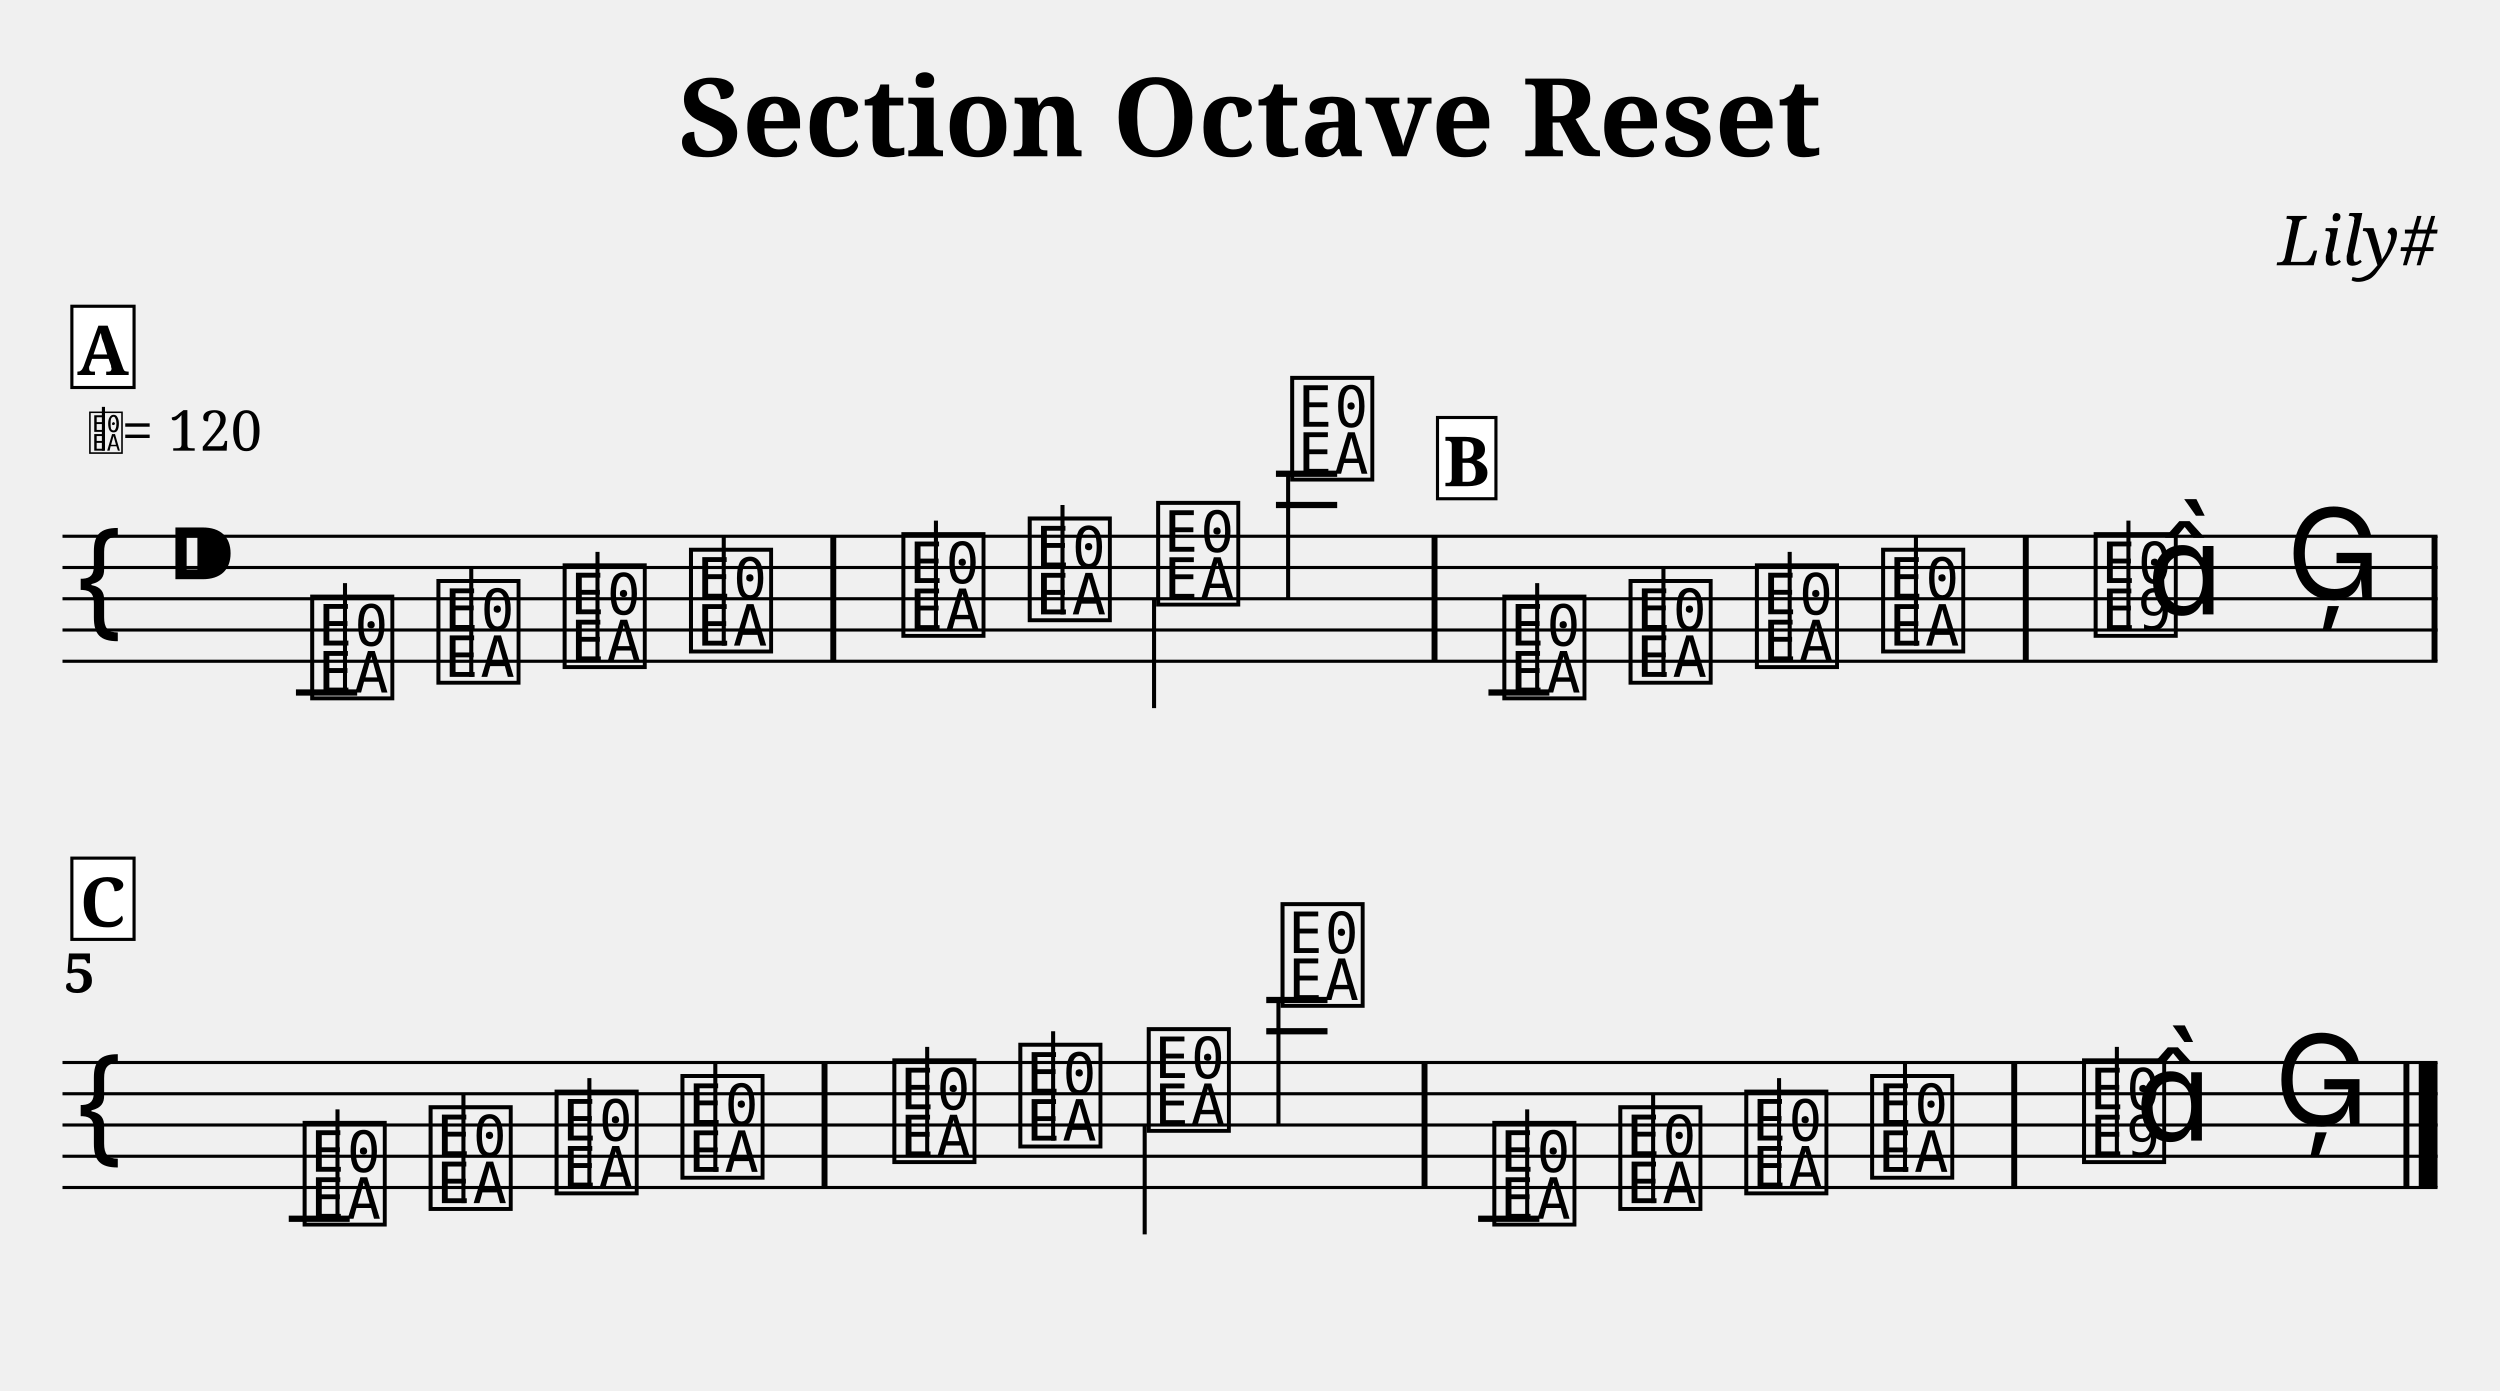
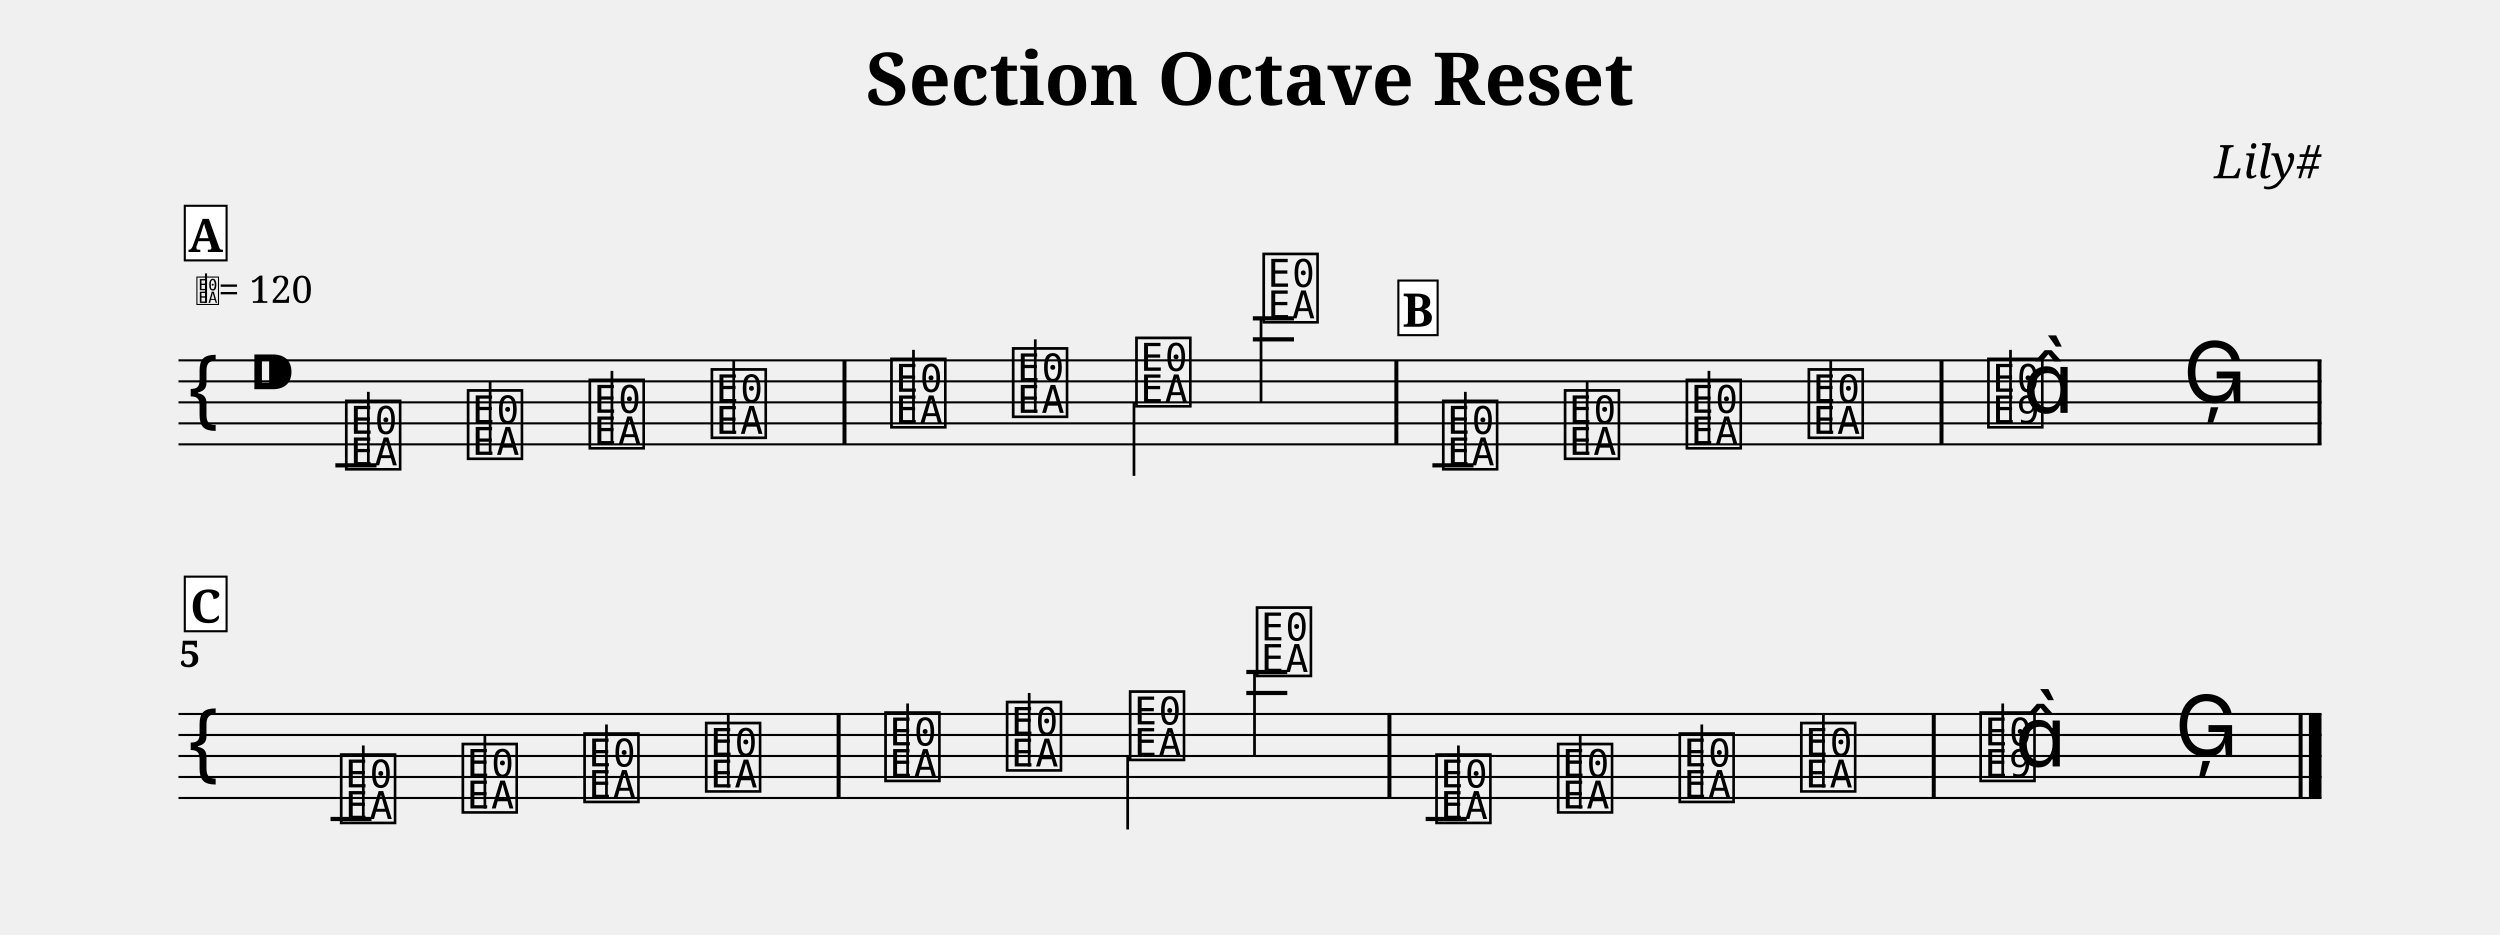
- <svg xmlns="http://www.w3.org/2000/svg" width="800.0" height="445.0" viewBox="0 0 80.00 44.50">
+ <svg xmlns="http://www.w3.org/2000/svg" width="1190.5" height="445.0" viewBox="0 0 119.05 44.50">
  <style>
  @font-face { font-family: 'Emmentaler'; src: local('Emmentaler'); }
  .music { font-family: 'Emmentaler', serif; }
</style>
-   <text x="40.00" y="5.00" font-size="3.49" font-family="serif" font-weight="bold" text-anchor="middle" data-pos="108">Section Octave Reset</text>
-   <text x="78.00" y="8.49" font-size="2.20" font-family="serif" font-style="italic" text-anchor="end" data-pos="140">Lily#</text>
-   <g transform="translate(2.00,0.00) scale(1,1)">
-     <line x1="0.00" y1="17.16" x2="76.00" y2="17.16" stroke="#000000" stroke-width="0.100" />
-     <line x1="0.00" y1="18.16" x2="76.00" y2="18.16" stroke="#000000" stroke-width="0.100" />
-     <line x1="0.00" y1="19.16" x2="76.00" y2="19.16" stroke="#000000" stroke-width="0.100" />
-     <line x1="0.00" y1="20.16" x2="76.00" y2="20.16" stroke="#000000" stroke-width="0.100" />
-     <line x1="0.00" y1="21.16" x2="76.00" y2="21.16" stroke="#000000" stroke-width="0.100" />
+   <text x="59.52" y="5.00" font-size="3.49" font-family="serif" font-weight="bold" text-anchor="middle" data-pos="108">Section Octave Reset</text>
+   <text x="110.55" y="8.49" font-size="2.20" font-family="serif" font-style="italic" text-anchor="end" data-pos="140">Lily#</text>
+   <g transform="translate(8.50,0.00) scale(1,1)">
+     <line x1="0.00" y1="17.16" x2="102.05" y2="17.16" stroke="#000000" stroke-width="0.100" />
+     <line x1="0.00" y1="18.16" x2="102.05" y2="18.16" stroke="#000000" stroke-width="0.100" />
+     <line x1="0.00" y1="19.16" x2="102.05" y2="19.16" stroke="#000000" stroke-width="0.100" />
+     <line x1="0.00" y1="20.16" x2="102.05" y2="20.16" stroke="#000000" stroke-width="0.100" />
+     <line x1="0.00" y1="21.16" x2="102.05" y2="21.16" stroke="#000000" stroke-width="0.100" />
    <text class="music" x="0.30" y="20.16" font-size="4.00"></text>
    <text class="music" x="3.30" y="19.16" font-size="4.00" data-pos="159"></text>
    <line x1="7.47" y1="22.16" x2="9.43" y2="22.16" stroke="#000000" stroke-width="0.200" />
-     <line x1="38.83" y1="16.16" x2="40.79" y2="16.16" stroke="#000000" stroke-width="0.200" />
-     <line x1="38.83" y1="15.16" x2="40.79" y2="15.16" stroke="#000000" stroke-width="0.200" />
-     <line x1="45.63" y1="22.16" x2="47.58" y2="22.16" stroke="#000000" stroke-width="0.200" />
+     <line x1="51.16" y1="16.16" x2="53.12" y2="16.16" stroke="#000000" stroke-width="0.200" />
+     <line x1="51.16" y1="15.16" x2="53.12" y2="15.16" stroke="#000000" stroke-width="0.200" />
+     <line x1="59.71" y1="22.16" x2="61.67" y2="22.16" stroke="#000000" stroke-width="0.200" />
    <text class="music" x="7.80" y="22.16" font-size="4.00" data-pos="249"></text>
    <line x1="9.04" y1="22.16" x2="9.04" y2="18.66" stroke="#000000" stroke-width="0.130" />
-     <text class="music" x="11.84" y="21.66" font-size="4.00" data-pos="254"></text>
-     <line x1="13.08" y1="21.66" x2="13.08" y2="18.16" stroke="#000000" stroke-width="0.130" />
-     <text class="music" x="15.88" y="21.16" font-size="4.00" data-pos="256"></text>
-     <line x1="17.12" y1="21.16" x2="17.12" y2="17.66" stroke="#000000" stroke-width="0.130" />
-     <text class="music" x="19.92" y="20.66" font-size="4.00" data-pos="258"></text>
-     <line x1="21.16" y1="20.66" x2="21.16" y2="17.16" stroke="#000000" stroke-width="0.130" />
-     <text class="music" x="26.72" y="20.16" font-size="4.00" data-pos="262"></text>
-     <line x1="27.95" y1="20.16" x2="27.95" y2="16.66" stroke="#000000" stroke-width="0.130" />
-     <text class="music" x="30.76" y="19.66" font-size="4.00" data-pos="265"></text>
-     <line x1="32.00" y1="19.66" x2="32.00" y2="16.16" stroke="#000000" stroke-width="0.130" />
-     <text class="music" x="34.87" y="19.16" font-size="4.00" data-pos="267"></text>
-     <line x1="34.93" y1="19.16" x2="34.93" y2="22.66" stroke="#000000" stroke-width="0.130" />
-     <text class="music" x="39.16" y="15.16" font-size="4.00" data-pos="269"></text>
-     <line x1="39.22" y1="15.16" x2="39.22" y2="19.16" stroke="#000000" stroke-width="0.130" />
-     <text class="music" x="45.95" y="22.16" font-size="4.00" data-pos="349"></text>
-     <line x1="47.19" y1="22.16" x2="47.19" y2="18.66" stroke="#000000" stroke-width="0.130" />
-     <text class="music" x="49.99" y="21.66" font-size="4.00" data-pos="354"></text>
-     <line x1="51.23" y1="21.66" x2="51.23" y2="18.16" stroke="#000000" stroke-width="0.130" />
-     <text class="music" x="54.03" y="21.16" font-size="4.00" data-pos="356"></text>
-     <line x1="55.27" y1="21.16" x2="55.27" y2="17.66" stroke="#000000" stroke-width="0.130" />
-     <text class="music" x="58.07" y="20.66" font-size="4.00" data-pos="358"></text>
-     <line x1="59.31" y1="20.66" x2="59.31" y2="17.16" stroke="#000000" stroke-width="0.130" />
-     <text class="music" x="64.87" y="20.16" font-size="4.00" data-pos="362"></text>
-     <line x1="66.11" y1="20.16" x2="66.11" y2="16.66" stroke="#000000" stroke-width="0.130" />
-     <text class="music" x="66.69" y="19.66" font-size="4.00"></text>
-     <text class="music" x="71.16" y="19.16" font-size="4.00" data-pos="366"></text>
-     <rect x="24.57" y="17.16" width="0.19" height="4.00" fill="#000000" />
-     <rect x="43.81" y="17.16" width="0.19" height="4.00" fill="#000000" />
-     <rect x="62.73" y="17.16" width="0.19" height="4.00" fill="#000000" />
-     <rect x="75.81" y="17.16" width="0.19" height="4.00" fill="#000000" />
-     <line x1="0.00" y1="34.00" x2="76.00" y2="34.00" stroke="#000000" stroke-width="0.100" />
-     <line x1="0.00" y1="35.00" x2="76.00" y2="35.00" stroke="#000000" stroke-width="0.100" />
-     <line x1="0.00" y1="36.00" x2="76.00" y2="36.00" stroke="#000000" stroke-width="0.100" />
-     <line x1="0.00" y1="37.00" x2="76.00" y2="37.00" stroke="#000000" stroke-width="0.100" />
-     <line x1="0.00" y1="38.00" x2="76.00" y2="38.00" stroke="#000000" stroke-width="0.100" />
+     <text class="music" x="13.60" y="21.66" font-size="4.00" data-pos="254"></text>
+     <line x1="14.84" y1="21.66" x2="14.84" y2="18.16" stroke="#000000" stroke-width="0.130" />
+     <text class="music" x="19.40" y="21.16" font-size="4.00" data-pos="256"></text>
+     <line x1="20.64" y1="21.16" x2="20.64" y2="17.66" stroke="#000000" stroke-width="0.130" />
+     <text class="music" x="25.21" y="20.66" font-size="4.00" data-pos="258"></text>
+     <line x1="26.44" y1="20.66" x2="26.44" y2="17.16" stroke="#000000" stroke-width="0.130" />
+     <text class="music" x="33.76" y="20.16" font-size="4.00" data-pos="262"></text>
+     <line x1="35.00" y1="20.16" x2="35.00" y2="16.66" stroke="#000000" stroke-width="0.130" />
+     <text class="music" x="39.56" y="19.66" font-size="4.00" data-pos="265"></text>
+     <line x1="40.80" y1="19.66" x2="40.80" y2="16.16" stroke="#000000" stroke-width="0.130" />
+     <text class="music" x="45.43" y="19.16" font-size="4.00" data-pos="267"></text>
+     <line x1="45.50" y1="19.16" x2="45.50" y2="22.66" stroke="#000000" stroke-width="0.130" />
+     <text class="music" x="51.49" y="15.16" font-size="4.00" data-pos="269"></text>
+     <line x1="51.55" y1="15.16" x2="51.55" y2="19.16" stroke="#000000" stroke-width="0.130" />
+     <text class="music" x="60.04" y="22.16" font-size="4.00" data-pos="349"></text>
+     <line x1="61.28" y1="22.16" x2="61.28" y2="18.66" stroke="#000000" stroke-width="0.130" />
+     <text class="music" x="65.84" y="21.66" font-size="4.00" data-pos="354"></text>
+     <line x1="67.08" y1="21.66" x2="67.08" y2="18.16" stroke="#000000" stroke-width="0.130" />
+     <text class="music" x="71.64" y="21.16" font-size="4.00" data-pos="356"></text>
+     <line x1="72.88" y1="21.16" x2="72.88" y2="17.66" stroke="#000000" stroke-width="0.130" />
+     <text class="music" x="77.45" y="20.66" font-size="4.00" data-pos="358"></text>
+     <line x1="78.68" y1="20.66" x2="78.68" y2="17.16" stroke="#000000" stroke-width="0.130" />
+     <text class="music" x="86.00" y="20.16" font-size="4.00" data-pos="362"></text>
+     <line x1="87.24" y1="20.16" x2="87.24" y2="16.66" stroke="#000000" stroke-width="0.130" />
+     <text class="music" x="87.82" y="19.66" font-size="4.00"></text>
+     <text class="music" x="95.45" y="19.16" font-size="4.00" data-pos="366"></text>
+     <rect x="31.62" y="17.16" width="0.19" height="4.00" fill="#000000" />
+     <rect x="57.90" y="17.16" width="0.19" height="4.00" fill="#000000" />
+     <rect x="83.86" y="17.16" width="0.19" height="4.00" fill="#000000" />
+     <rect x="101.86" y="17.16" width="0.19" height="4.00" fill="#000000" />
+     <line x1="0.00" y1="34.00" x2="102.05" y2="34.00" stroke="#000000" stroke-width="0.100" />
+     <line x1="0.00" y1="35.00" x2="102.05" y2="35.00" stroke="#000000" stroke-width="0.100" />
+     <line x1="0.00" y1="36.00" x2="102.05" y2="36.00" stroke="#000000" stroke-width="0.100" />
+     <line x1="0.00" y1="37.00" x2="102.05" y2="37.00" stroke="#000000" stroke-width="0.100" />
+     <line x1="0.00" y1="38.00" x2="102.05" y2="38.00" stroke="#000000" stroke-width="0.100" />
    <text class="music" x="0.30" y="37.00" font-size="4.00"></text>
    <line x1="7.24" y1="39.00" x2="9.19" y2="39.00" stroke="#000000" stroke-width="0.200" />
-     <line x1="38.52" y1="33.00" x2="40.48" y2="33.00" stroke="#000000" stroke-width="0.200" />
-     <line x1="38.52" y1="32.00" x2="40.48" y2="32.00" stroke="#000000" stroke-width="0.200" />
-     <line x1="45.30" y1="39.00" x2="47.26" y2="39.00" stroke="#000000" stroke-width="0.200" />
+     <line x1="50.85" y1="33.00" x2="52.80" y2="33.00" stroke="#000000" stroke-width="0.200" />
+     <line x1="50.85" y1="32.00" x2="52.80" y2="32.00" stroke="#000000" stroke-width="0.200" />
+     <line x1="59.39" y1="39.00" x2="61.35" y2="39.00" stroke="#000000" stroke-width="0.200" />
    <text class="music" x="7.56" y="39.00" font-size="4.00" data-pos="249"></text>
    <line x1="8.80" y1="39.00" x2="8.80" y2="35.50" stroke="#000000" stroke-width="0.130" />
-     <text class="music" x="11.59" y="38.50" font-size="4.00" data-pos="254"></text>
-     <line x1="12.83" y1="38.50" x2="12.83" y2="35.00" stroke="#000000" stroke-width="0.130" />
-     <text class="music" x="15.62" y="38.00" font-size="4.00" data-pos="256"></text>
-     <line x1="16.86" y1="38.00" x2="16.86" y2="34.50" stroke="#000000" stroke-width="0.130" />
-     <text class="music" x="19.65" y="37.50" font-size="4.00" data-pos="258"></text>
-     <line x1="20.89" y1="37.50" x2="20.89" y2="34.00" stroke="#000000" stroke-width="0.130" />
-     <text class="music" x="26.43" y="37.00" font-size="4.00" data-pos="262"></text>
-     <line x1="27.67" y1="37.00" x2="27.67" y2="33.50" stroke="#000000" stroke-width="0.130" />
-     <text class="music" x="30.46" y="36.50" font-size="4.00" data-pos="265"></text>
-     <line x1="31.70" y1="36.50" x2="31.70" y2="33.00" stroke="#000000" stroke-width="0.130" />
-     <text class="music" x="34.57" y="36.00" font-size="4.00" data-pos="267"></text>
-     <line x1="34.63" y1="36.00" x2="34.63" y2="39.50" stroke="#000000" stroke-width="0.130" />
-     <text class="music" x="38.85" y="32.00" font-size="4.00" data-pos="269"></text>
-     <line x1="38.91" y1="32.00" x2="38.91" y2="36.00" stroke="#000000" stroke-width="0.130" />
-     <text class="music" x="45.63" y="39.00" font-size="4.00" data-pos="349"></text>
-     <line x1="46.87" y1="39.00" x2="46.87" y2="35.50" stroke="#000000" stroke-width="0.130" />
-     <text class="music" x="49.66" y="38.50" font-size="4.00" data-pos="354"></text>
-     <line x1="50.90" y1="38.50" x2="50.90" y2="35.00" stroke="#000000" stroke-width="0.130" />
-     <text class="music" x="53.69" y="38.00" font-size="4.00" data-pos="356"></text>
-     <line x1="54.93" y1="38.00" x2="54.93" y2="34.50" stroke="#000000" stroke-width="0.130" />
-     <text class="music" x="57.72" y="37.50" font-size="4.00" data-pos="358"></text>
-     <line x1="58.96" y1="37.50" x2="58.96" y2="34.00" stroke="#000000" stroke-width="0.130" />
-     <text class="music" x="64.50" y="37.00" font-size="4.00" data-pos="362"></text>
-     <line x1="65.74" y1="37.00" x2="65.74" y2="33.50" stroke="#000000" stroke-width="0.130" />
-     <text class="music" x="66.32" y="36.50" font-size="4.00"></text>
-     <text class="music" x="70.77" y="36.00" font-size="4.00" data-pos="366"></text>
-     <rect x="24.29" y="34.00" width="0.19" height="4.00" fill="#000000" />
-     <rect x="43.49" y="34.00" width="0.19" height="4.00" fill="#000000" />
-     <rect x="62.36" y="34.00" width="0.19" height="4.00" fill="#000000" />
-     <rect x="74.91" y="34.00" width="0.19" height="4.00" fill="#000000" />
-     <rect x="75.40" y="34.00" width="0.60" height="4.00" fill="#000000" />
+     <text class="music" x="13.35" y="38.50" font-size="4.00" data-pos="254"></text>
+     <line x1="14.59" y1="38.50" x2="14.59" y2="35.00" stroke="#000000" stroke-width="0.130" />
+     <text class="music" x="19.15" y="38.00" font-size="4.00" data-pos="256"></text>
+     <line x1="20.38" y1="38.00" x2="20.38" y2="34.50" stroke="#000000" stroke-width="0.130" />
+     <text class="music" x="24.94" y="37.50" font-size="4.00" data-pos="258"></text>
+     <line x1="26.18" y1="37.50" x2="26.18" y2="34.00" stroke="#000000" stroke-width="0.130" />
+     <text class="music" x="33.48" y="37.00" font-size="4.00" data-pos="262"></text>
+     <line x1="34.72" y1="37.00" x2="34.72" y2="33.50" stroke="#000000" stroke-width="0.130" />
+     <text class="music" x="39.27" y="36.50" font-size="4.00" data-pos="265"></text>
+     <line x1="40.51" y1="36.50" x2="40.51" y2="33.00" stroke="#000000" stroke-width="0.130" />
+     <text class="music" x="45.13" y="36.00" font-size="4.00" data-pos="267"></text>
+     <line x1="45.20" y1="36.00" x2="45.20" y2="39.50" stroke="#000000" stroke-width="0.130" />
+     <text class="music" x="51.17" y="32.00" font-size="4.00" data-pos="269"></text>
+     <line x1="51.24" y1="32.00" x2="51.24" y2="36.00" stroke="#000000" stroke-width="0.130" />
+     <text class="music" x="59.72" y="39.00" font-size="4.00" data-pos="349"></text>
+     <line x1="60.95" y1="39.00" x2="60.95" y2="35.50" stroke="#000000" stroke-width="0.130" />
+     <text class="music" x="65.51" y="38.50" font-size="4.00" data-pos="354"></text>
+     <line x1="66.75" y1="38.50" x2="66.75" y2="35.00" stroke="#000000" stroke-width="0.130" />
+     <text class="music" x="71.30" y="38.00" font-size="4.00" data-pos="356"></text>
+     <line x1="72.54" y1="38.00" x2="72.54" y2="34.50" stroke="#000000" stroke-width="0.130" />
+     <text class="music" x="77.09" y="37.50" font-size="4.00" data-pos="358"></text>
+     <line x1="78.33" y1="37.50" x2="78.33" y2="34.00" stroke="#000000" stroke-width="0.130" />
+     <text class="music" x="85.63" y="37.00" font-size="4.00" data-pos="362"></text>
+     <line x1="86.87" y1="37.00" x2="86.87" y2="33.50" stroke="#000000" stroke-width="0.130" />
+     <text class="music" x="87.45" y="36.50" font-size="4.00"></text>
+     <text class="music" x="95.06" y="36.00" font-size="4.00" data-pos="366"></text>
+     <rect x="31.34" y="34.00" width="0.19" height="4.00" fill="#000000" />
+     <rect x="57.57" y="34.00" width="0.19" height="4.00" fill="#000000" />
+     <rect x="83.49" y="34.00" width="0.19" height="4.00" fill="#000000" />
+     <rect x="100.96" y="34.00" width="0.19" height="4.00" fill="#000000" />
+     <rect x="101.45" y="34.00" width="0.60" height="4.00" fill="#000000" />
    <text x="0.05" y="31.76" font-size="1.75" font-family="serif" font-weight="bold" fill="#000000">5</text>
    <text class="music" x="0.80" y="14.42" font-size="1.60" data-pos="0"></text>
    <line x1="1.31" y1="14.42" x2="1.31" y2="13.02" stroke="#000000" stroke-width="0.100" data-pos="0" />
    <text x="1.90" y="14.42" font-size="1.80" font-family="serif" fill="#000000" data-pos="0">= 120</text>
    <rect x="0.30" y="9.80" width="1.99" height="2.60" fill="#FFFFFF" stroke="#000000" stroke-width="0.100" data-pos="440" />
    <text x="1.29" y="12.00" font-size="2.20" font-family="serif" font-weight="bold" text-anchor="middle" fill="#000000" data-pos="440">A</text>
-     <rect x="44.00" y="13.36" width="1.87" height="2.60" fill="#FFFFFF" stroke="#000000" stroke-width="0.100" data-pos="480" />
-     <text x="44.93" y="15.56" font-size="2.20" font-family="serif" font-weight="bold" text-anchor="middle" fill="#000000" data-pos="480">B</text>
+     <rect x="58.09" y="13.36" width="1.87" height="2.60" fill="#FFFFFF" stroke="#000000" stroke-width="0.100" data-pos="480" />
+     <text x="59.02" y="15.56" font-size="2.20" font-family="serif" font-weight="bold" text-anchor="middle" fill="#000000" data-pos="480">B</text>
    <rect x="0.30" y="27.46" width="1.99" height="2.60" fill="#FFFFFF" stroke="#000000" stroke-width="0.100" data-pos="519" />
    <text x="1.29" y="29.66" font-size="2.20" font-family="serif" font-weight="bold" text-anchor="middle" fill="#000000" data-pos="519">C</text>
  </g>
</svg>
